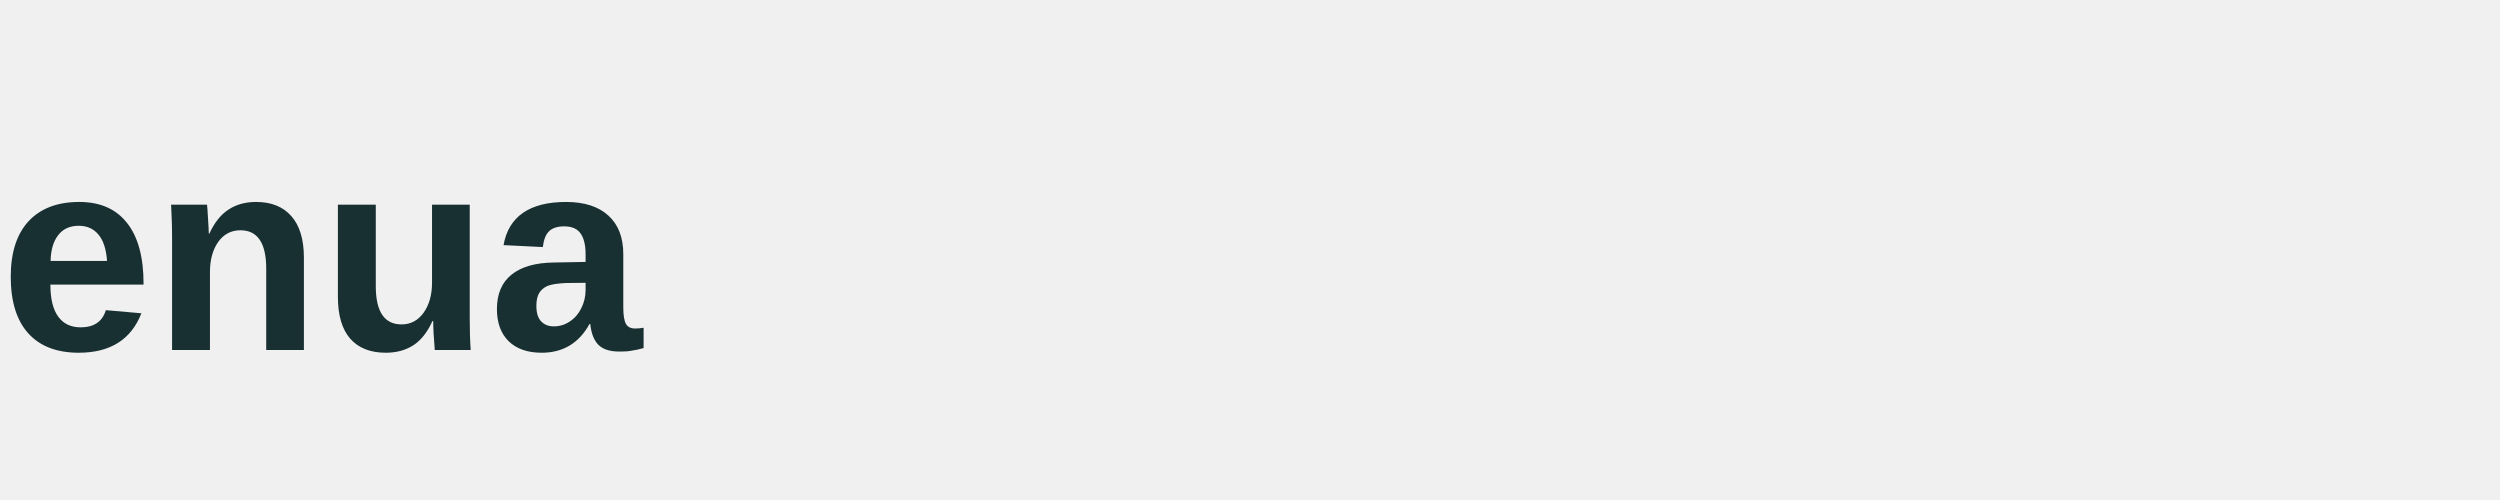
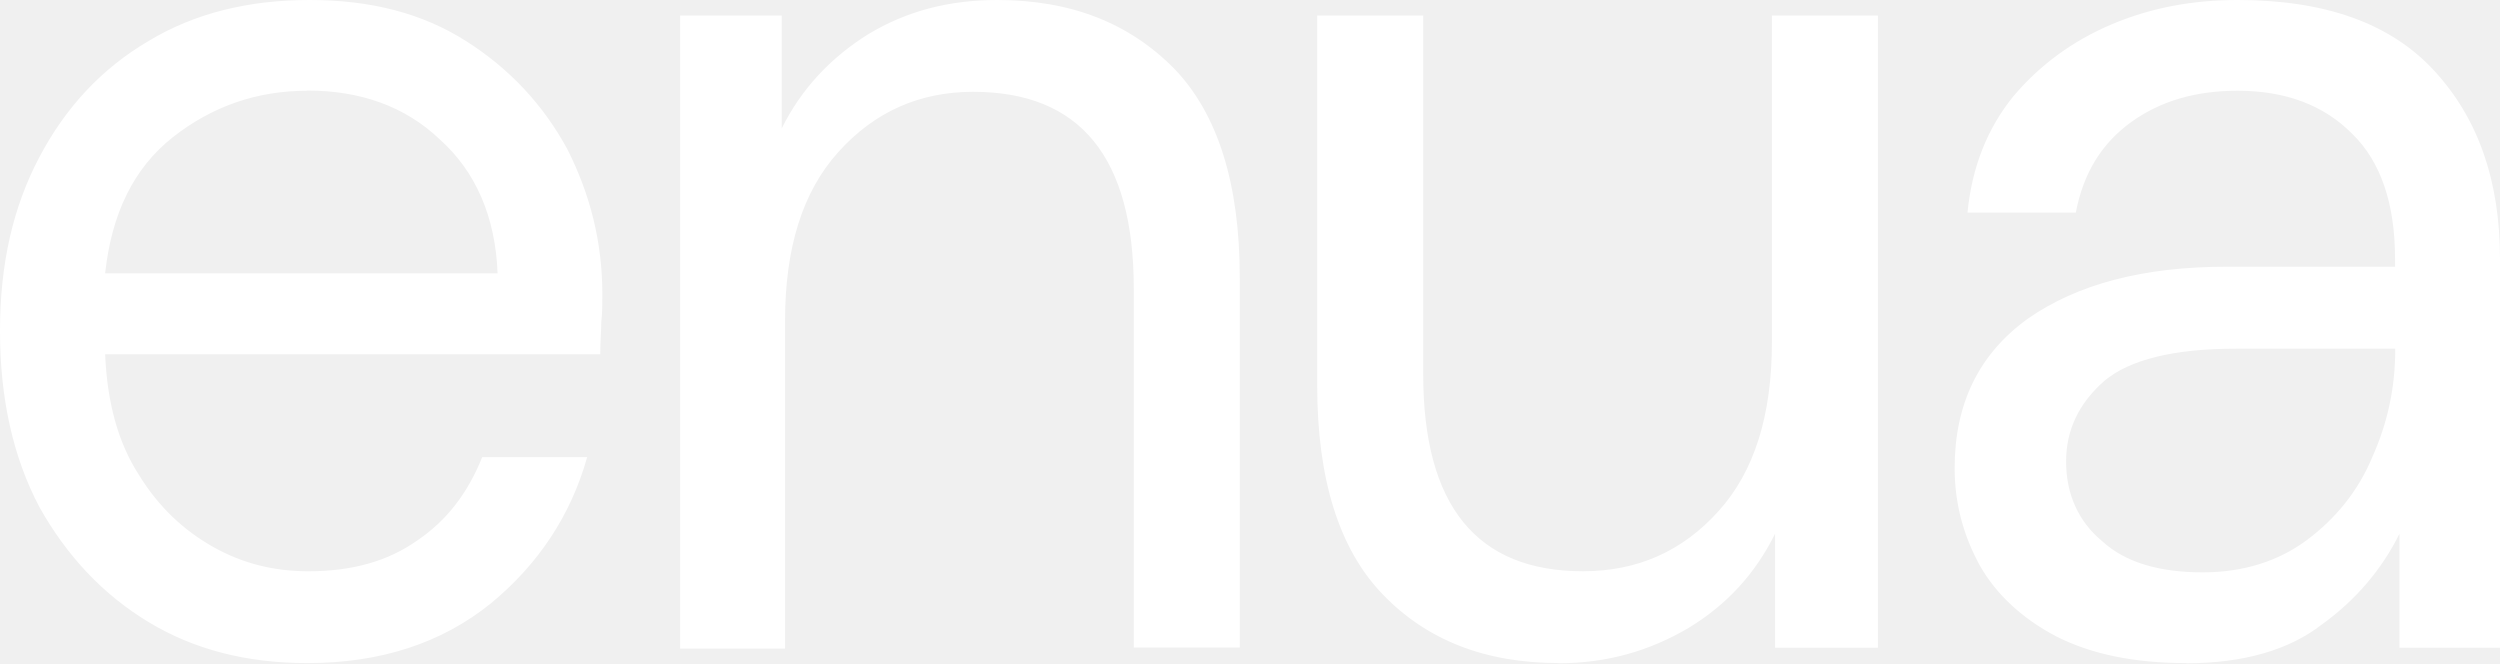
- <svg xmlns="http://www.w3.org/2000/svg" viewBox="0 0 200 40">
-   <text x="0" y="28" font-family="Arial, Helvetica, sans-serif" font-size="22" font-weight="bold" fill="#193032">enua</text>
+ <svg xmlns="http://www.w3.org/2000/svg" viewBox="0 0 98 26">
+   <path fill-rule="evenodd" clip-rule="evenodd" d="M5.829 24.389C7.633 25.475 9.687 25.993 12.044 25.993H12.051C14.921 25.993 17.32 25.209 19.249 23.647C21.088 22.128 22.374 20.216 23.017 17.919H18.903C18.343 19.313 17.527 20.391 16.373 21.175C15.211 22.002 13.8 22.394 12.086 22.394C10.758 22.394 9.514 22.093 8.359 21.441C7.204 20.79 6.223 19.88 5.448 18.619C4.632 17.359 4.204 15.797 4.121 13.886H23.529C23.529 13.63 23.541 13.385 23.552 13.16V13.16V13.16C23.561 12.966 23.57 12.787 23.57 12.625C23.612 12.275 23.612 11.89 23.612 11.54V11.54C23.612 9.502 23.142 7.633 22.243 5.854C21.302 4.117 19.975 2.689 18.26 1.604C16.545 0.518 14.533 0 12.134 0C9.735 0 7.633 0.518 5.829 1.604C3.983 2.689 2.572 4.208 1.542 6.162C0.512 8.116 0 10.329 0 12.976C0 15.622 0.512 17.919 1.542 19.873C2.614 21.785 4.031 23.304 5.829 24.389ZM6.776 5.378C8.318 4.166 10.074 3.557 12.044 3.557L12.051 3.55C14.112 3.55 15.868 4.159 17.237 5.462C18.647 6.722 19.422 8.501 19.505 10.714H4.121C4.377 8.375 5.234 6.596 6.776 5.378ZM26.66 0.609V25.384V25.426H30.774V12.583C30.774 9.719 31.459 7.507 32.876 5.945C34.287 4.384 36.043 3.599 38.145 3.599C42.342 3.599 44.444 6.162 44.444 11.323V25.384H48.599V10.889C48.599 7.205 47.742 4.468 46.027 2.689C44.271 0.91 41.996 0 39.085 0C37.205 0 35.531 0.434 34.031 1.344C32.572 2.255 31.417 3.473 30.643 5.035V0.609H26.66ZM61.107 25.992C58.196 25.992 55.921 25.082 54.206 23.303C52.492 21.525 51.634 18.787 51.634 15.104V0.609H55.79V14.669C55.79 19.83 57.892 22.393 62.047 22.393C64.19 22.393 65.947 21.609 67.357 20.047C68.774 18.486 69.459 16.273 69.459 13.409V0.609H73.614V25.39H69.583V20.923C68.809 22.484 67.696 23.703 66.195 24.613C64.653 25.523 62.98 25.999 61.1 25.999L61.107 25.992ZM80.611 24.95C81.98 25.643 83.653 25.993 85.707 25.993V26C87.933 26 89.731 25.482 91.017 24.48C92.344 23.528 93.374 22.31 94.059 20.923V25.391H98V10.161C98 7.079 97.143 4.643 95.428 2.78C93.713 0.91 91.141 0 87.712 0C85.956 0 84.324 0.301 82.782 0.952C81.24 1.604 79.954 2.556 78.924 3.774C77.901 5.035 77.299 6.554 77.126 8.333H81.372C81.669 6.771 82.402 5.602 83.556 4.776C84.711 3.949 86.087 3.557 87.712 3.557C89.599 3.557 91.1 4.124 92.213 5.252C93.326 6.337 93.886 7.983 93.886 10.153V10.455H87.29C83.992 10.455 81.42 11.148 79.491 12.492C77.562 13.886 76.622 15.839 76.622 18.353C76.622 19.74 76.967 21 77.61 22.17C78.253 23.304 79.284 24.256 80.611 24.95ZM90.422 21.175C89.309 22.002 87.933 22.436 86.35 22.436C84.635 22.436 83.308 22.044 82.409 21.217C81.462 20.44 80.991 19.348 80.991 18.094C80.991 16.841 81.503 15.797 82.492 14.929C83.48 14.103 85.195 13.669 87.636 13.669H93.893V13.711C93.893 15.188 93.596 16.575 92.994 17.919C92.434 19.264 91.535 20.349 90.422 21.175Z" fill="white" />
</svg>
